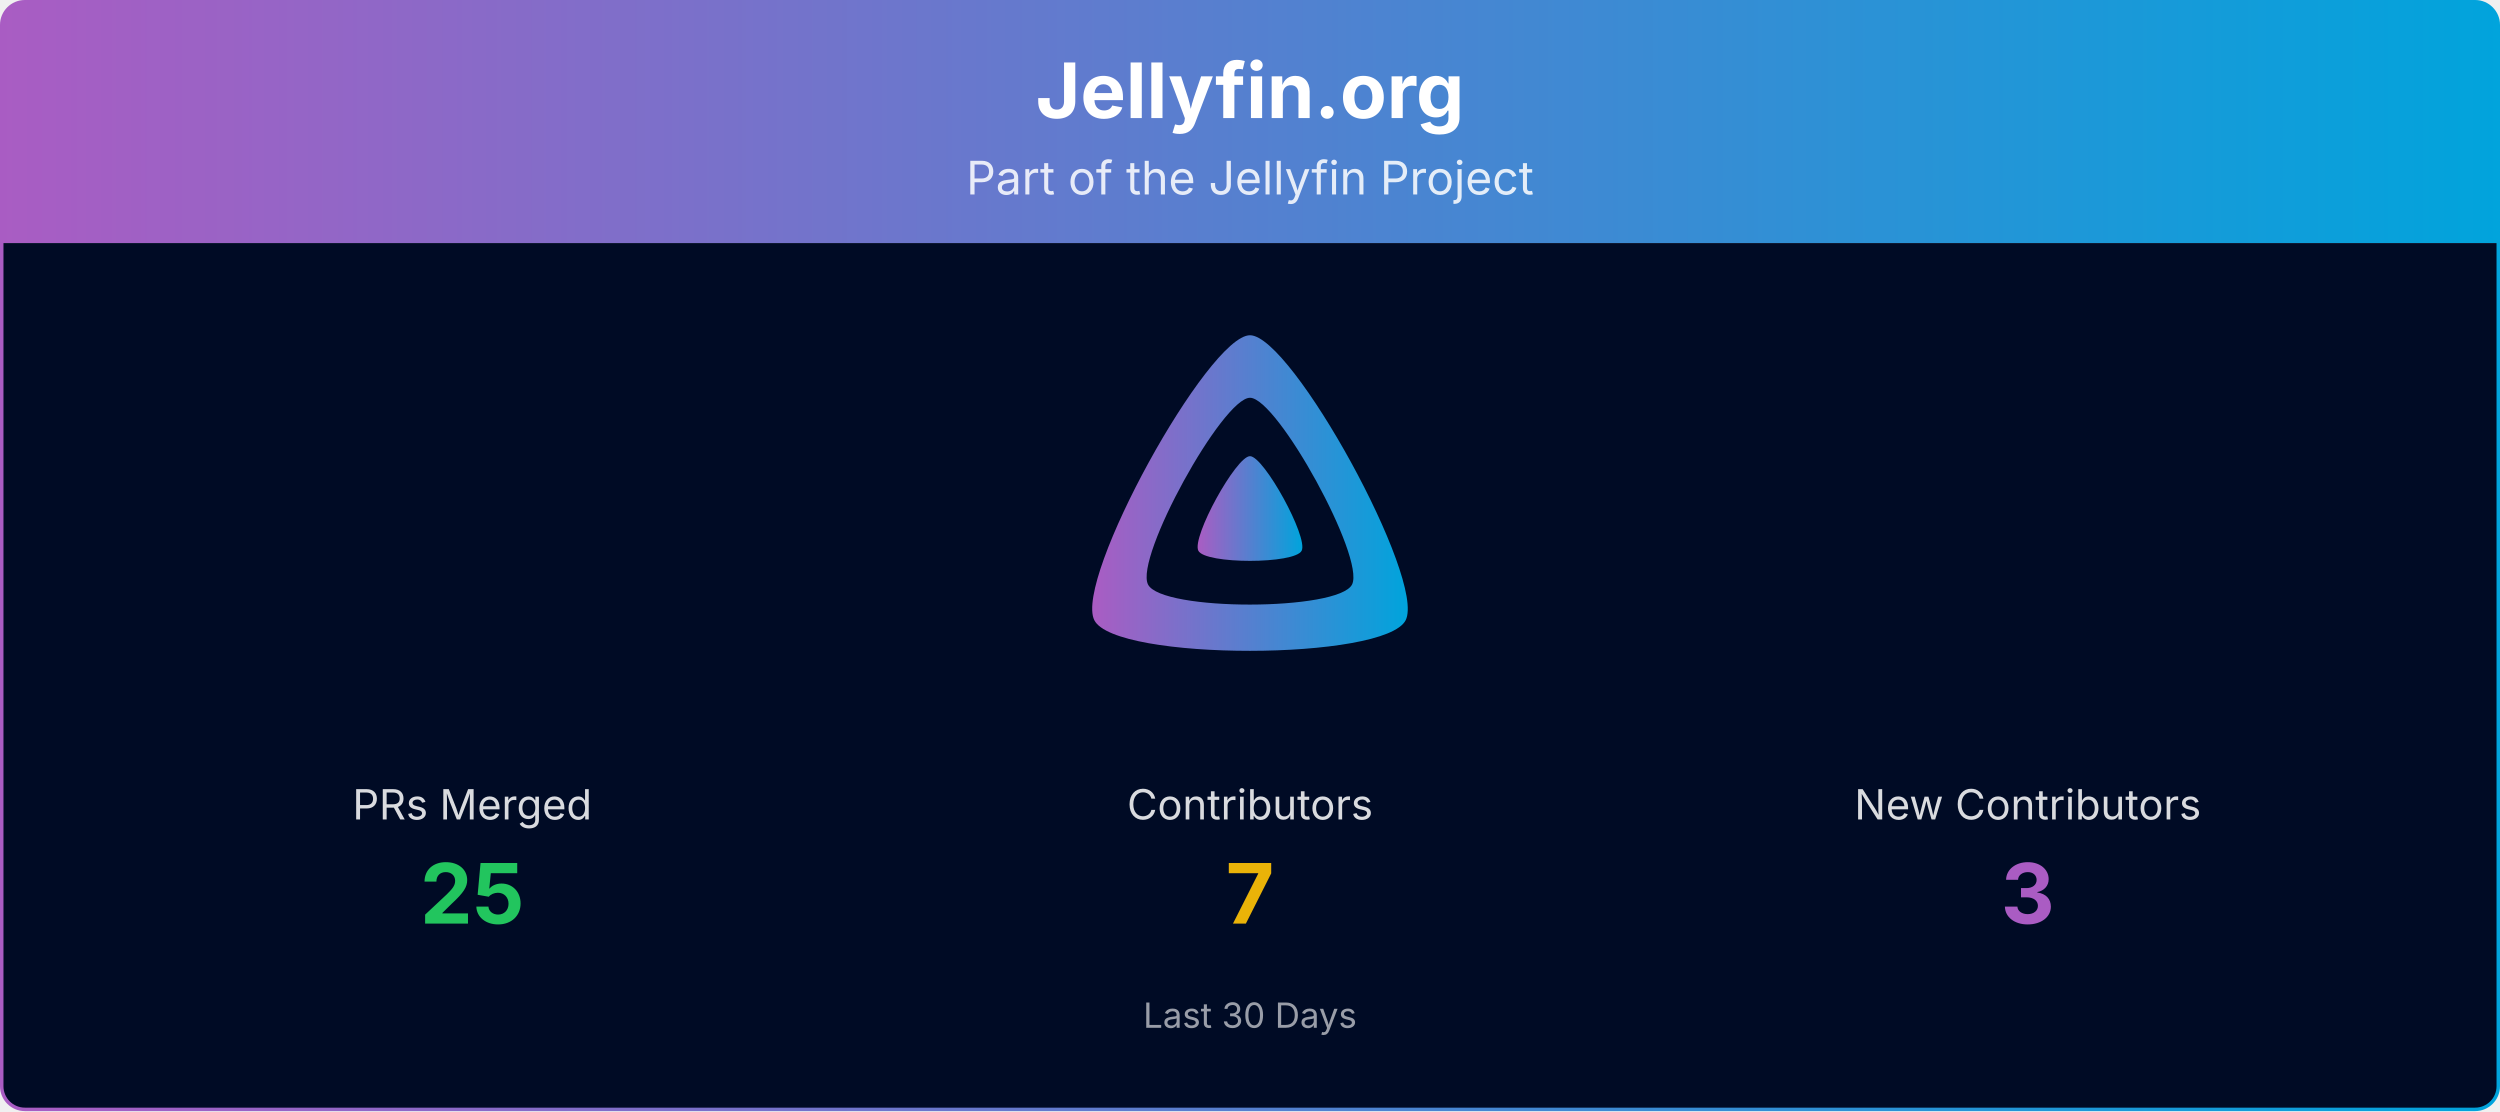
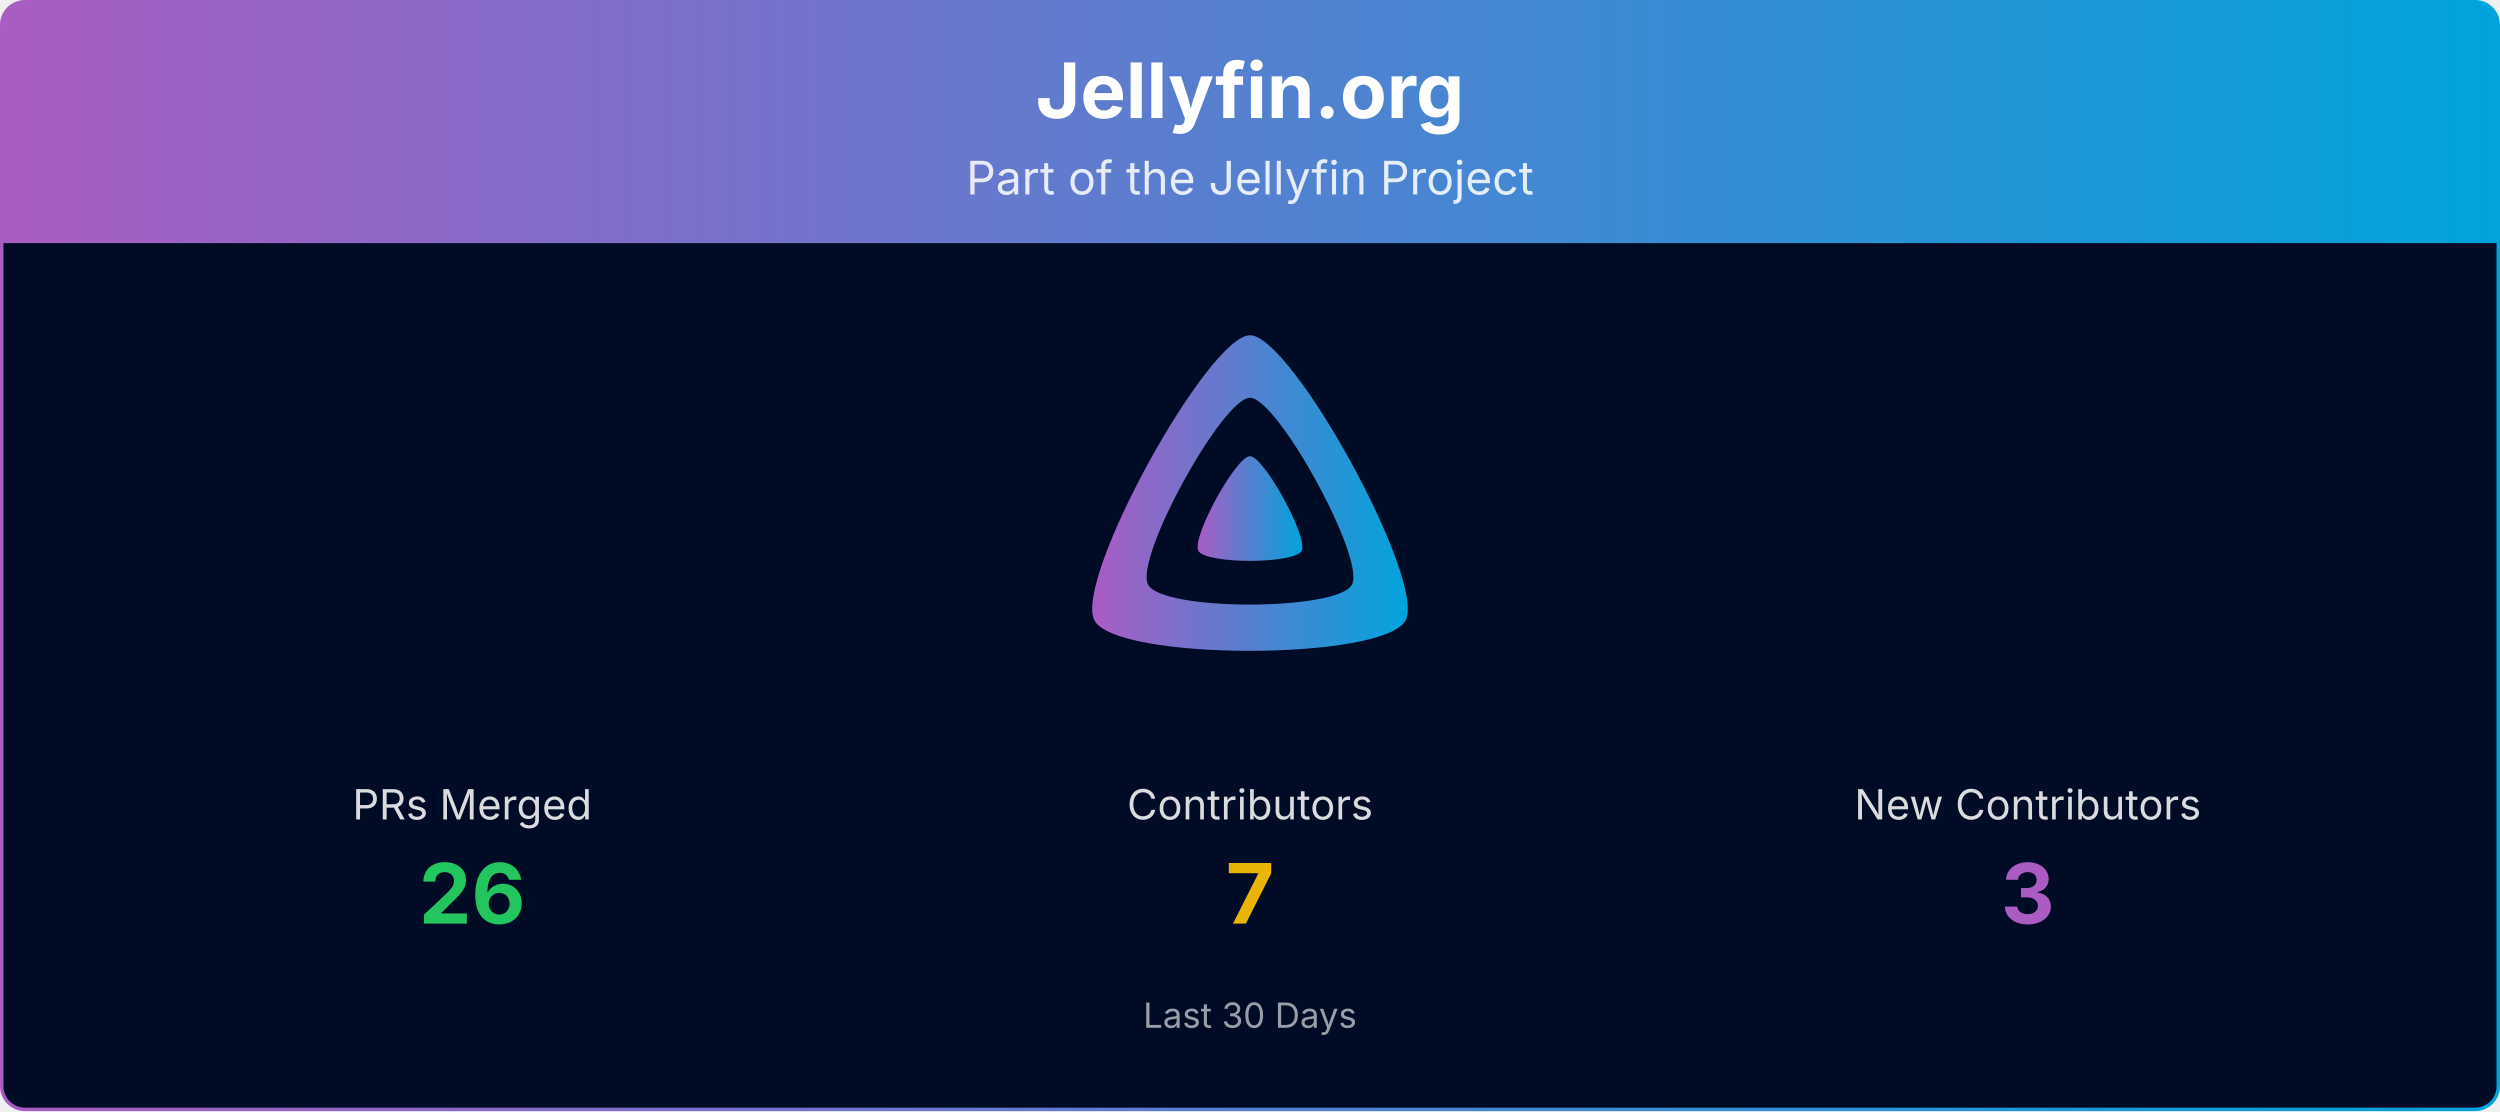
<svg xmlns="http://www.w3.org/2000/svg" viewBox="0 0 1080 480" width="100%" role="img" aria-label="Jellyfin.org">
  <defs>
    <linearGradient id="banner-jellyfin.org-grad" x1="0" y1="0" x2="1" y2="0">
      <stop offset="0%" stop-color="#AA5CC3" />
      <stop offset="100%" stop-color="#00A4DC" />
    </linearGradient>
    <clipPath id="banner-jellyfin.org-grad-clip">
      <rect x="0.75" y="0.75" width="1078.5" height="478.5" rx="10" ry="10" />
    </clipPath>
  </defs>
  <g clip-path="url(#banner-jellyfin.org-grad-clip)">
    <path d="M0.75,10.75 A10.0,10.0 0 0 1 10.75,0.75 L1069.25,0.75 A10.0,10.0 0 0 1 1079.25,10.75 L1079.25,105.00 L0.75,105.00 Z" fill="url(#banner-jellyfin.org-grad)" />
    <text x="540.0" y="51" text-anchor="middle" font-size="33" font-weight="700" font-family="Plus Jakarta Sans, system-ui, -apple-system, Segoe UI, sans-serif" fill="#ffffff">Jellyfin.org</text>
    <text x="540.0" y="84" text-anchor="middle" font-size="20" font-family="Plus Jakarta Sans, system-ui, -apple-system, Segoe UI, sans-serif" fill="#ffffff" opacity="0.85">Part of the Jellyfin Project</text>
    <rect x="0.75" y="105" width="1078.5" height="374.25" fill="#000b25" />
    <g transform="translate(465.00,138.00) scale(0.29297)">
      <path fill="url(#banner-jellyfin.org-grad)" fill-rule="evenodd" d="M256,23.3c-61.6,0-259.8,359.4-229.6,420.1s429.3,60,459.2,0S317.6,23.3,256,23.3zM406.5,390.8c-19.6,39.3-281.1,39.8-300.9,0s110.1-275.3,150.4-275.3S426.1,351.4,406.5,390.8z" />
      <path fill="url(#banner-jellyfin.org-grad)" d="M256,201.6c-20.4,0-86.2,119.3-76.2,139.4s142.5,19.9,152.4,0S276.5,201.6,256,201.6z" />
    </g>
    <text x="204.0" y="354.0" text-anchor="middle" font-size="18" font-family="Plus Jakarta Sans, system-ui, -apple-system, Segoe UI, sans-serif" fill="#ffffff" opacity="0.85">PRs Merged</text>
-     <text x="204.0" y="399.0" text-anchor="middle" font-size="36" font-weight="700" font-family="Plus Jakarta Sans, system-ui, -apple-system, Segoe UI, sans-serif" fill="#22c55e">25</text>
+     <text x="204.0" y="399.0" text-anchor="middle" font-size="36" font-weight="700" font-family="Plus Jakarta Sans, system-ui, -apple-system, Segoe UI, sans-serif" fill="#22c55e">26</text>
    <text x="540.0" y="354.0" text-anchor="middle" font-size="18" font-family="Plus Jakarta Sans, system-ui, -apple-system, Segoe UI, sans-serif" fill="#ffffff" opacity="0.85">Contributors</text>
    <text x="540.0" y="399.0" text-anchor="middle" font-size="36" font-weight="700" font-family="Plus Jakarta Sans, system-ui, -apple-system, Segoe UI, sans-serif" fill="#eab308">7</text>
    <text x="876.0" y="354.0" text-anchor="middle" font-size="18" font-family="Plus Jakarta Sans, system-ui, -apple-system, Segoe UI, sans-serif" fill="#ffffff" opacity="0.85">New Contributors</text>
    <text x="876.0" y="399.0" text-anchor="middle" font-size="36" font-weight="700" font-family="Plus Jakarta Sans, system-ui, -apple-system, Segoe UI, sans-serif" fill="#AA5CC3">3</text>
    <text x="540.0" y="444.0" text-anchor="middle" font-size="15" font-family="Plus Jakarta Sans, system-ui, -apple-system, Segoe UI, sans-serif" fill="#ffffff" opacity="0.6">Last 30 Days</text>
  </g>
  <rect x="0.75" y="0.75" width="1078.5" height="478.5" rx="10" ry="10" fill="none" stroke="url(#banner-jellyfin.org-grad)" stroke-width="1.5" />
</svg>
